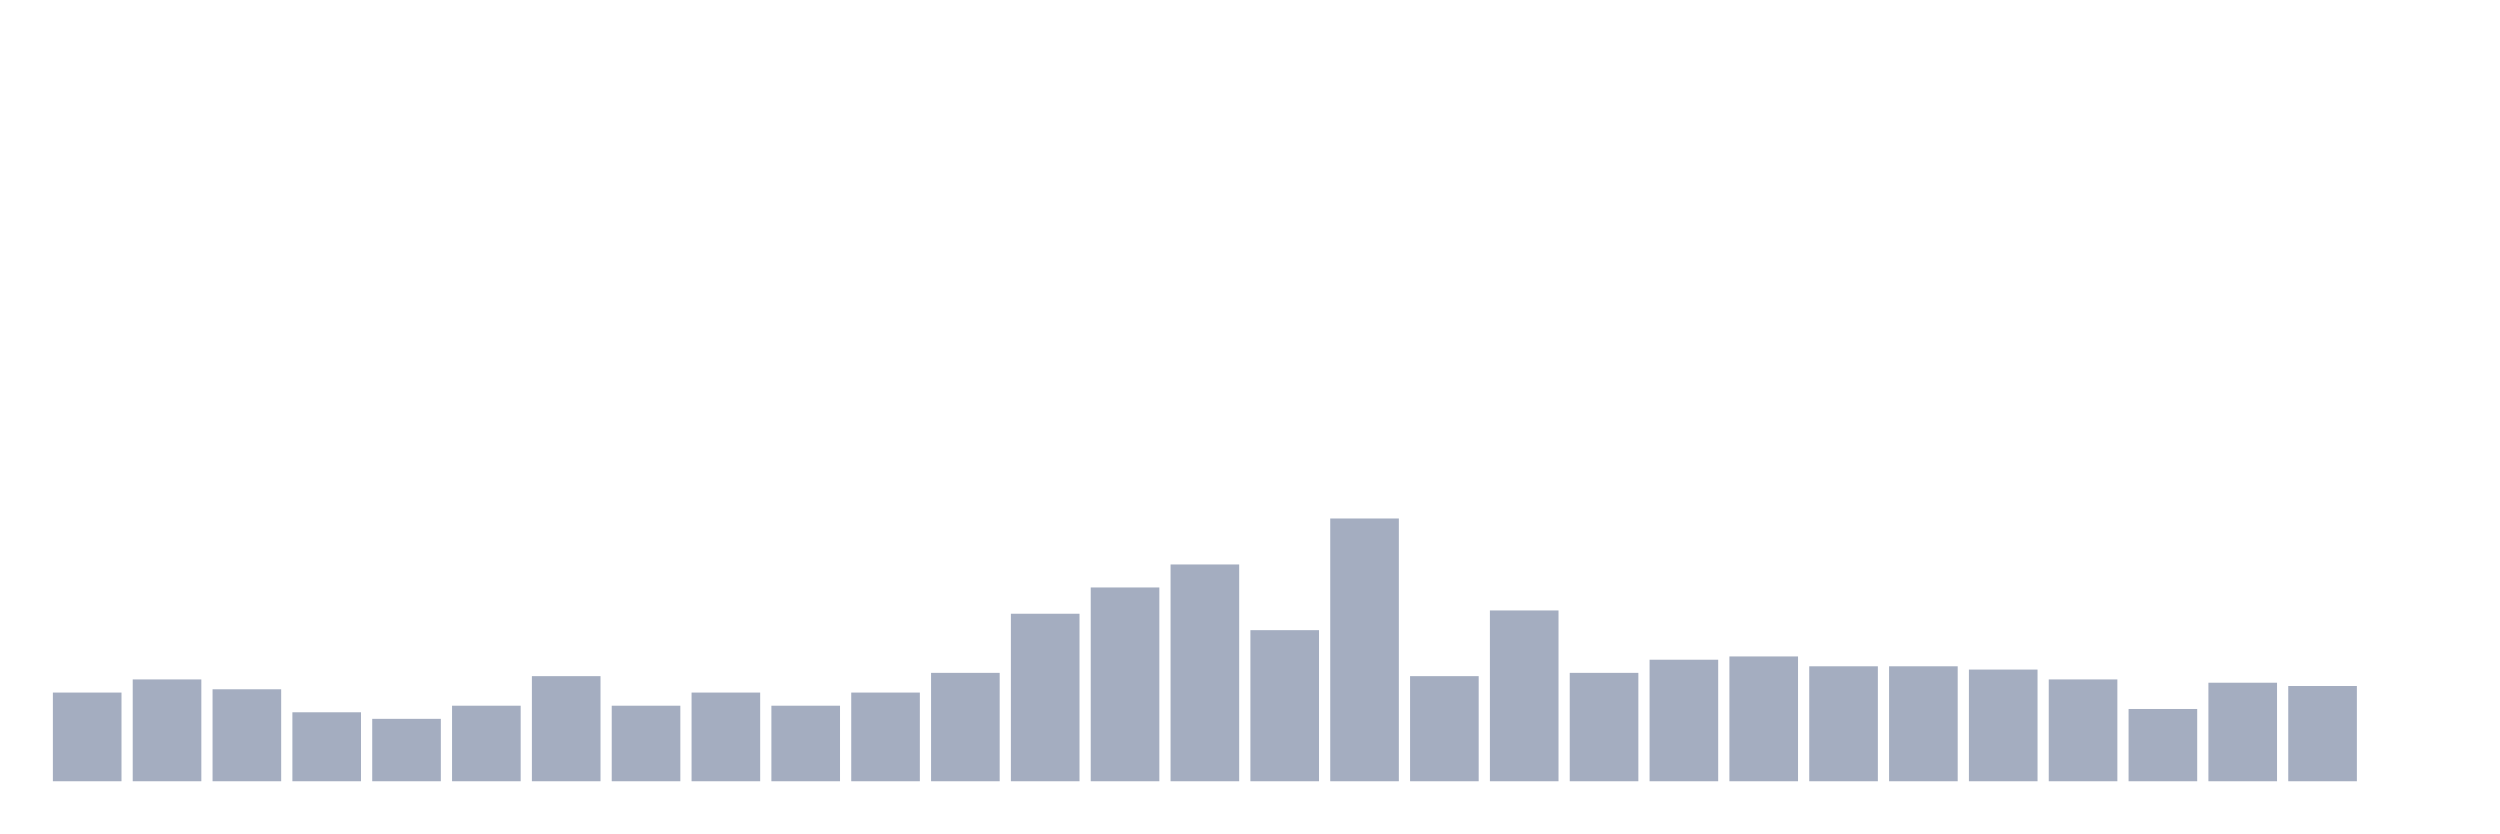
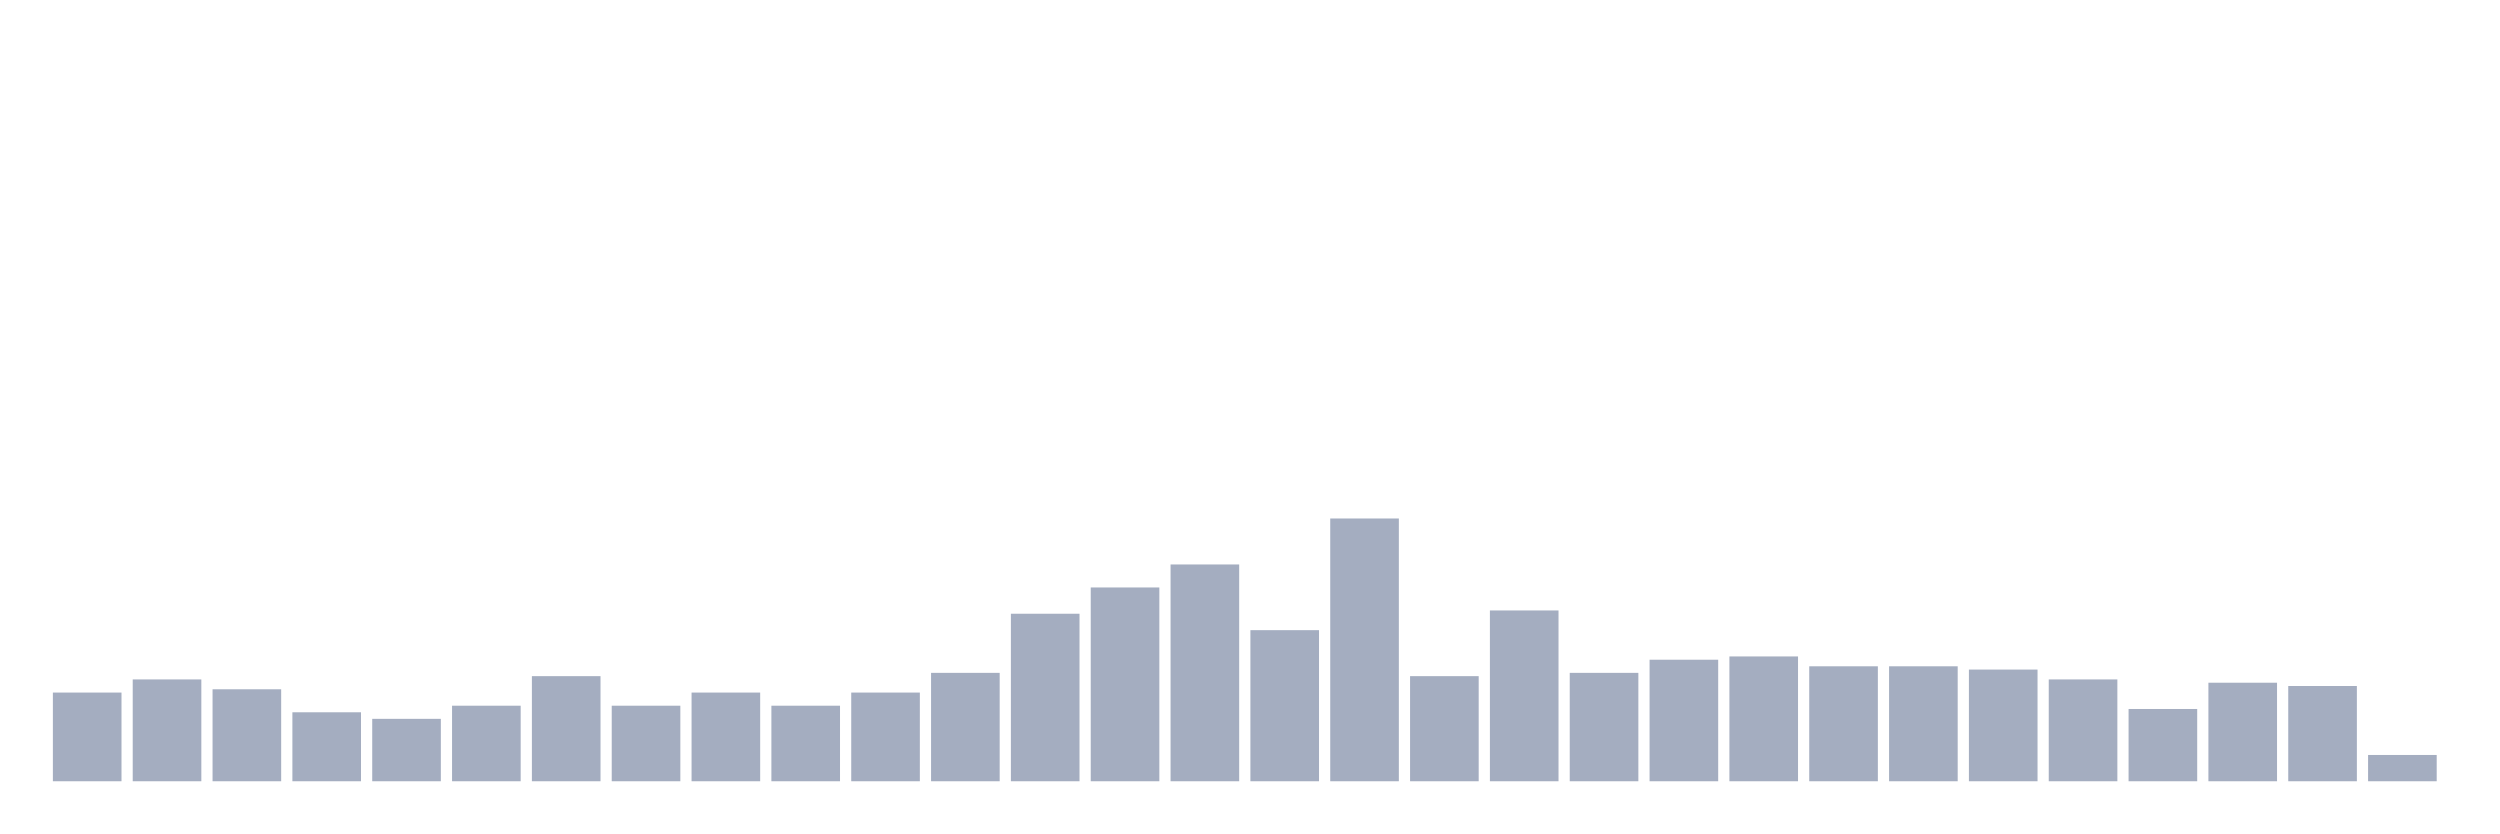
<svg xmlns="http://www.w3.org/2000/svg" viewBox="0 0 480 160">
  <g transform="translate(10,10)">
    <rect class="bar" x="0.153" width="13.175" y="122.973" height="17.027" fill="rgb(164,173,192)" />
    <rect class="bar" x="15.482" width="13.175" y="120.45" height="19.55" fill="rgb(164,173,192)" />
    <rect class="bar" x="30.81" width="13.175" y="122.342" height="17.658" fill="rgb(164,173,192)" />
    <rect class="bar" x="46.138" width="13.175" y="126.757" height="13.243" fill="rgb(164,173,192)" />
    <rect class="bar" x="61.466" width="13.175" y="128.018" height="11.982" fill="rgb(164,173,192)" />
    <rect class="bar" x="76.794" width="13.175" y="125.495" height="14.505" fill="rgb(164,173,192)" />
    <rect class="bar" x="92.123" width="13.175" y="119.82" height="20.18" fill="rgb(164,173,192)" />
    <rect class="bar" x="107.451" width="13.175" y="125.495" height="14.505" fill="rgb(164,173,192)" />
    <rect class="bar" x="122.779" width="13.175" y="122.973" height="17.027" fill="rgb(164,173,192)" />
    <rect class="bar" x="138.107" width="13.175" y="125.495" height="14.505" fill="rgb(164,173,192)" />
    <rect class="bar" x="153.436" width="13.175" y="122.973" height="17.027" fill="rgb(164,173,192)" />
    <rect class="bar" x="168.764" width="13.175" y="119.189" height="20.811" fill="rgb(164,173,192)" />
    <rect class="bar" x="184.092" width="13.175" y="107.838" height="32.162" fill="rgb(164,173,192)" />
    <rect class="bar" x="199.42" width="13.175" y="102.793" height="37.207" fill="rgb(164,173,192)" />
    <rect class="bar" x="214.748" width="13.175" y="98.378" height="41.622" fill="rgb(164,173,192)" />
    <rect class="bar" x="230.077" width="13.175" y="110.991" height="29.009" fill="rgb(164,173,192)" />
    <rect class="bar" x="245.405" width="13.175" y="89.55" height="50.45" fill="rgb(164,173,192)" />
    <rect class="bar" x="260.733" width="13.175" y="119.82" height="20.18" fill="rgb(164,173,192)" />
    <rect class="bar" x="276.061" width="13.175" y="107.207" height="32.793" fill="rgb(164,173,192)" />
    <rect class="bar" x="291.39" width="13.175" y="119.189" height="20.811" fill="rgb(164,173,192)" />
    <rect class="bar" x="306.718" width="13.175" y="116.667" height="23.333" fill="rgb(164,173,192)" />
    <rect class="bar" x="322.046" width="13.175" y="116.036" height="23.964" fill="rgb(164,173,192)" />
    <rect class="bar" x="337.374" width="13.175" y="117.928" height="22.072" fill="rgb(164,173,192)" />
    <rect class="bar" x="352.702" width="13.175" y="117.928" height="22.072" fill="rgb(164,173,192)" />
    <rect class="bar" x="368.031" width="13.175" y="118.559" height="21.441" fill="rgb(164,173,192)" />
    <rect class="bar" x="383.359" width="13.175" y="120.45" height="19.55" fill="rgb(164,173,192)" />
    <rect class="bar" x="398.687" width="13.175" y="126.126" height="13.874" fill="rgb(164,173,192)" />
    <rect class="bar" x="414.015" width="13.175" y="121.081" height="18.919" fill="rgb(164,173,192)" />
    <rect class="bar" x="429.344" width="13.175" y="121.712" height="18.288" fill="rgb(164,173,192)" />
-     <rect class="bar" x="444.672" width="13.175" y="140" height="0" fill="rgb(164,173,192)" />
+     <rect class="bar" x="444.672" width="13.175" y="134.955" height="5.045" fill="rgb(164,173,192)" />
  </g>
</svg>
